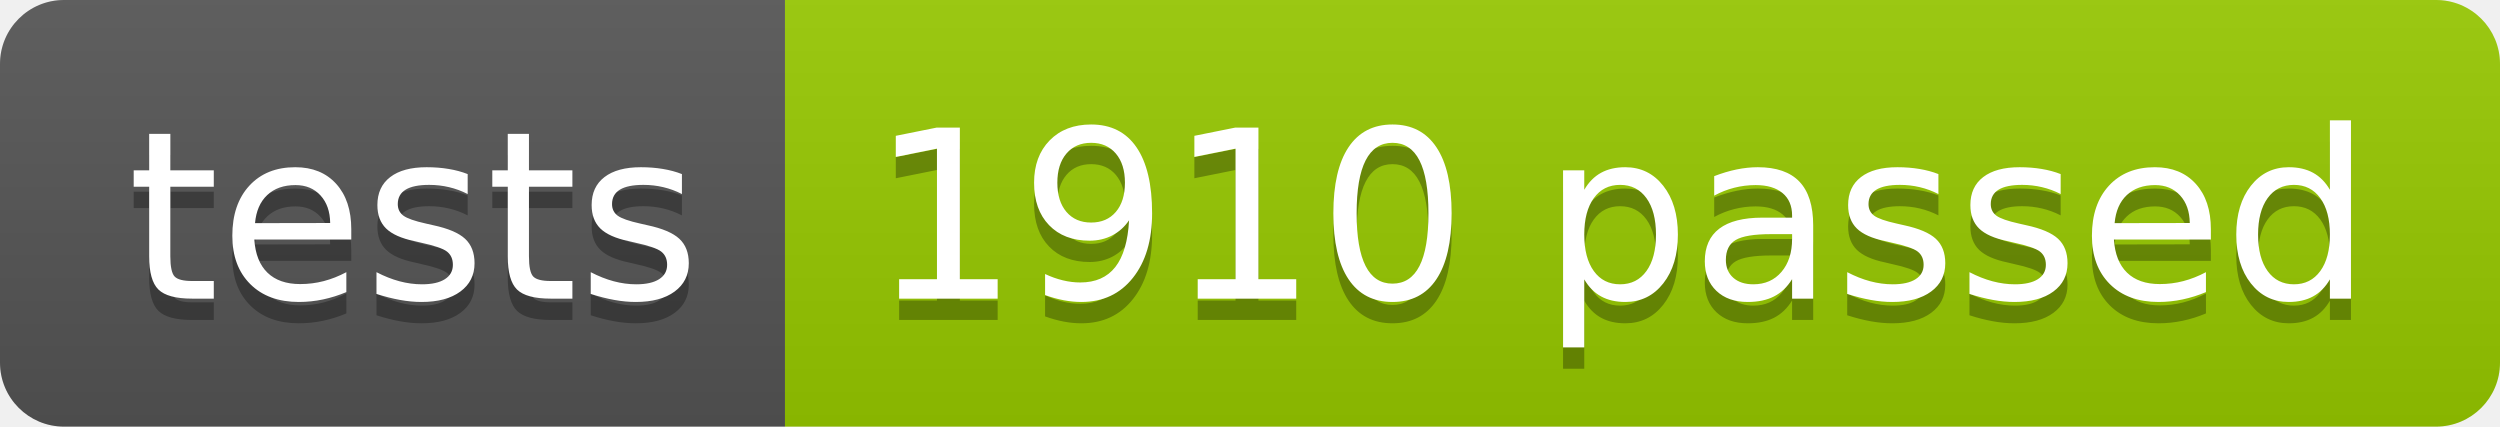
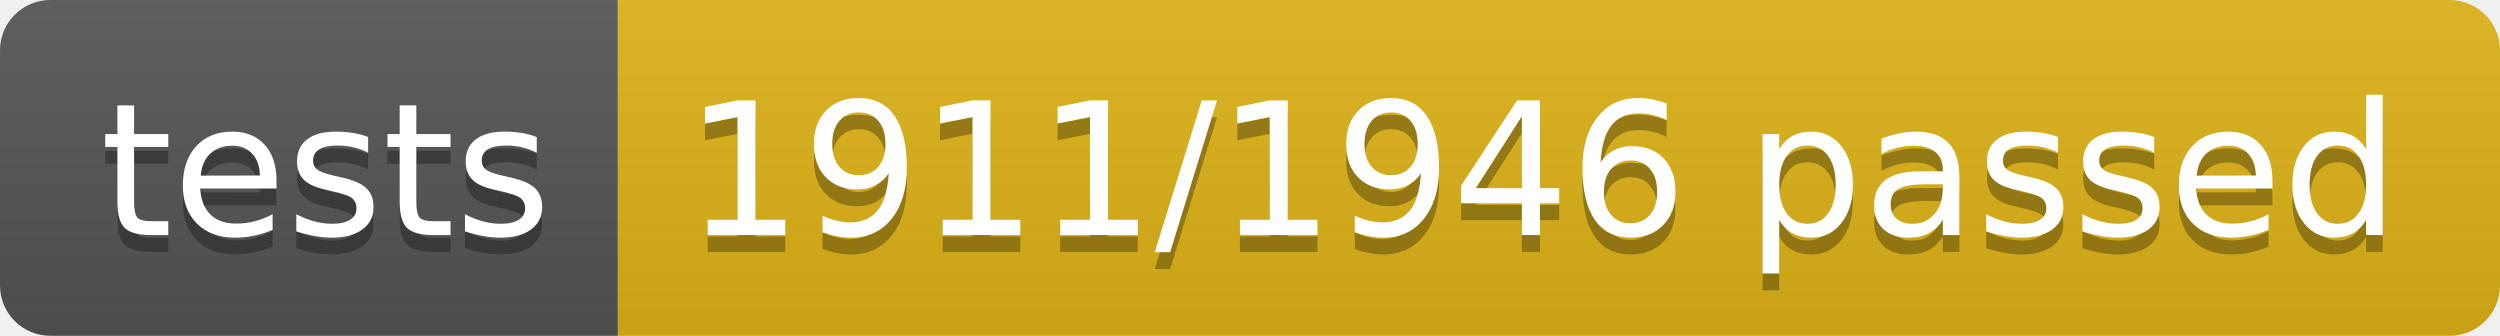
- <svg xmlns="http://www.w3.org/2000/svg" width="117.2" height="20">
+ <svg xmlns="http://www.w3.org/2000/svg" width="148.9" height="20">
  <linearGradient id="smooth" x2="0" y2="100%">
    <stop offset="0" stop-color="#bbb" stop-opacity=".1" />
    <stop offset="1" stop-opacity=".1" />
  </linearGradient>
  <clipPath id="round">
-     <rect width="117.2" height="20" rx="3" fill="#fff" />
+     <rect width="148.9" height="20" rx="3" fill="#fff" />
  </clipPath>
  <g clip-path="url(#round)">
    <rect width="36.8" height="20" fill="#555" />
-     <rect x="36.8" width="80.4" height="20" fill="#97CA00" />
-     <rect width="117.2" height="20" fill="url(#smooth)" />
+     <rect x="36.8" width="112.1" height="20" fill="#dfb317" />
+     <rect width="148.9" height="20" fill="url(#smooth)" />
  </g>
  <g fill="#fff" text-anchor="middle" font-family="DejaVu Sans,Verdana,Geneva,sans-serif" font-size="110">
    <text x="194.0" y="150" fill="#010101" fill-opacity=".3" transform="scale(0.1)" textLength="268.0" lengthAdjust="spacing">tests</text>
    <text x="194.0" y="140" transform="scale(0.1)" textLength="268.0" lengthAdjust="spacing">tests</text>
-     <text x="760.0" y="150" fill="#010101" fill-opacity=".3" transform="scale(0.1)" textLength="704.0" lengthAdjust="spacing">1910 passed</text>
-     <text x="760.0" y="140" transform="scale(0.1)" textLength="704.0" lengthAdjust="spacing">1910 passed</text>
+     <text x="918.5" y="150" fill="#010101" fill-opacity=".3" transform="scale(0.1)" textLength="1021.0" lengthAdjust="spacing">1911/1946 passed</text>
+     <text x="918.5" y="140" transform="scale(0.1)" textLength="1021.0" lengthAdjust="spacing">1911/1946 passed</text>
  </g>
</svg>
